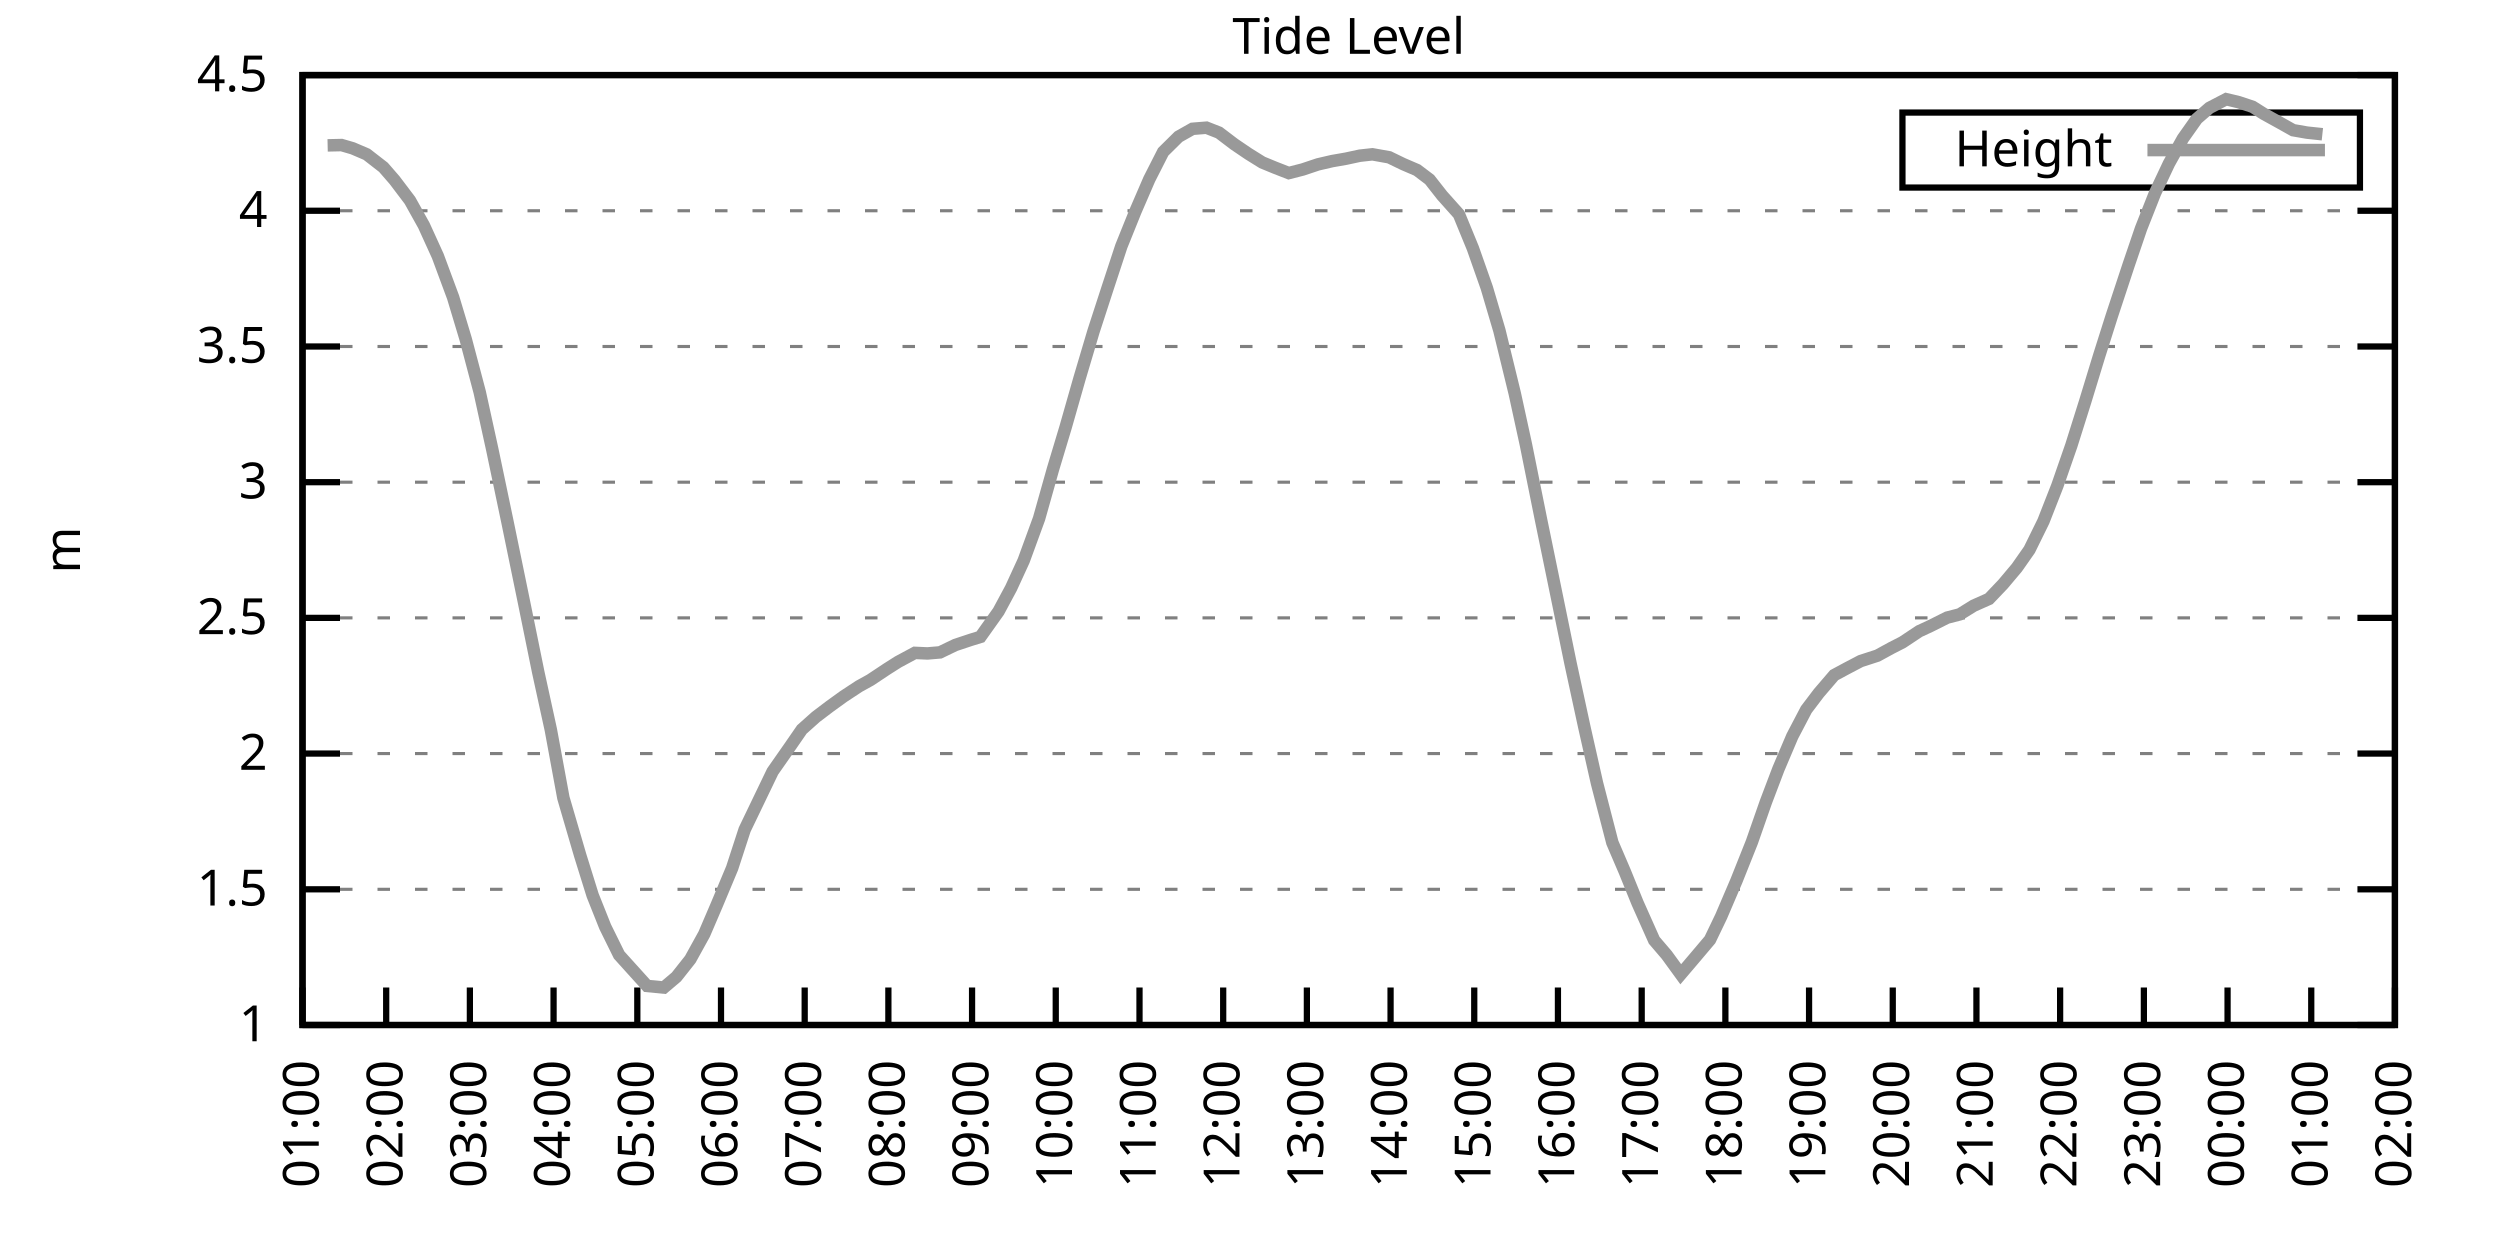
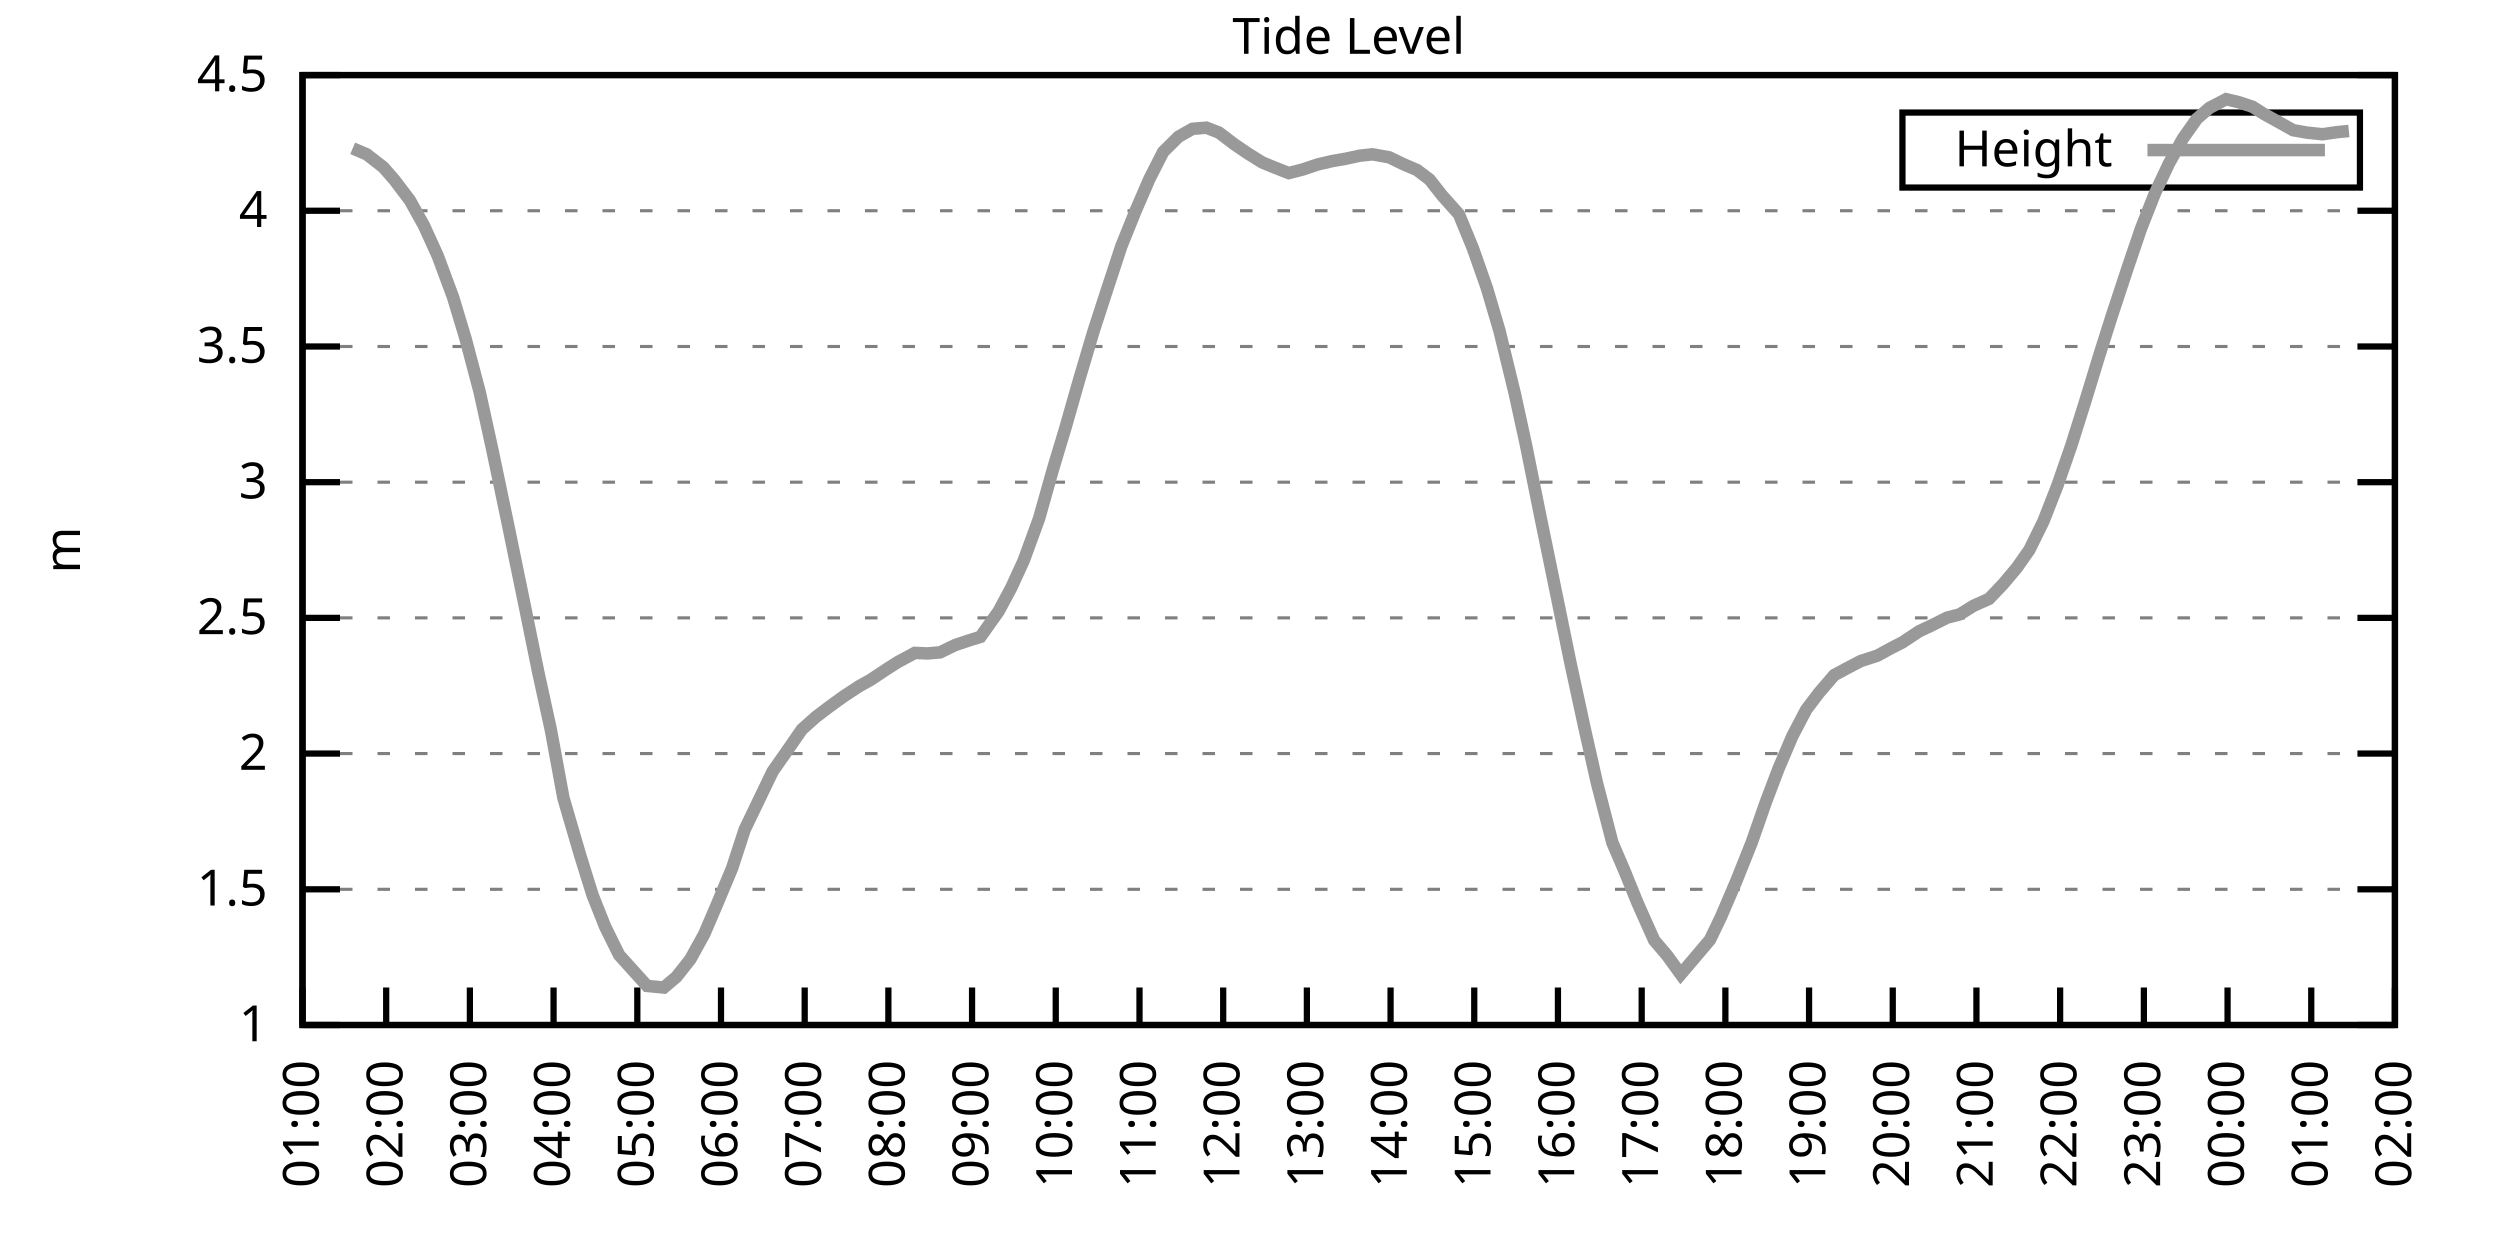
<svg xmlns="http://www.w3.org/2000/svg" xmlns:xlink="http://www.w3.org/1999/xlink" width="400" height="200" viewBox="0 0 400 200">
  <g id="gnuplot_canvas">
    <rect x="0" y="0" width="400" height="200" fill="none" />
    <defs>
      <circle id="gpDot" r="0.5" stroke-width="0.5" stroke="currentColor" />
      <path id="gpPt0" stroke-width="0.333" stroke="currentColor" d="M-1,0 h2 M0,-1 v2" />
      <path id="gpPt1" stroke-width="0.333" stroke="currentColor" d="M-1,-1 L1,1 M1,-1 L-1,1" />
      <path id="gpPt2" stroke-width="0.333" stroke="currentColor" d="M-1,0 L1,0 M0,-1 L0,1 M-1,-1 L1,1 M-1,1 L1,-1" />
      <rect id="gpPt3" stroke-width="0.333" stroke="currentColor" x="-1" y="-1" width="2" height="2" />
      <rect id="gpPt4" stroke-width="0.333" stroke="currentColor" fill="currentColor" x="-1" y="-1" width="2" height="2" />
      <circle id="gpPt5" stroke-width="0.333" stroke="currentColor" cx="0" cy="0" r="1" />
      <use xlink:href="#gpPt5" id="gpPt6" fill="currentColor" stroke="none" />
      <path id="gpPt7" stroke-width="0.333" stroke="currentColor" d="M0,-1.33 L-1.33,0.67 L1.33,0.67 z" />
      <use xlink:href="#gpPt7" id="gpPt8" fill="currentColor" stroke="none" />
      <use xlink:href="#gpPt7" id="gpPt9" stroke="currentColor" transform="rotate(180)" />
      <use xlink:href="#gpPt9" id="gpPt10" fill="currentColor" stroke="none" />
      <use xlink:href="#gpPt3" id="gpPt11" stroke="currentColor" transform="rotate(45)" />
      <use xlink:href="#gpPt11" id="gpPt12" fill="currentColor" stroke="none" />
      <path id="gpPt13" stroke-width="0.333" stroke="currentColor" d="M0,1.330 L1.265,0.411 L0.782,-1.067 L-0.782,-1.076 L-1.265,0.411 z" />
      <use xlink:href="#gpPt13" id="gpPt14" fill="currentColor" stroke="none" />
      <filter id="textbox" filterUnits="objectBoundingBox" x="0" y="0" height="1" width="1">
        <feFlood flood-color="white" flood-opacity="1" result="bgnd" />
        <feComposite in="SourceGraphic" in2="bgnd" operator="atop" />
      </filter>
      <filter id="greybox" filterUnits="objectBoundingBox" x="0" y="0" height="1" width="1">
        <feFlood flood-color="lightgrey" flood-opacity="1" result="grey" />
        <feComposite in="SourceGraphic" in2="grey" operator="atop" />
      </filter>
    </defs>
    <g fill="none" color="white" stroke="currentColor" stroke-width="1.00" stroke-linecap="butt" stroke-linejoin="miter">
</g>
    <g fill="none" color="black" stroke="currentColor" stroke-width="1.00" stroke-linecap="butt" stroke-linejoin="miter">
      <g stroke="none" shape-rendering="crispEdges">
        <polygon fill="rgb(255, 255, 255)" points="48.40,164.00 383.18,164.00 383.18,12.02 48.40,12.02 " />
      </g>
    </g>
    <g fill="none" color="black" stroke="currentColor" stroke-width="1.00" stroke-linecap="butt" stroke-linejoin="miter">
</g>
    <g fill="none" color="black" stroke="black" stroke-width="0.50" stroke-linecap="butt" stroke-linejoin="miter">
</g>
    <g fill="none" color="gray" stroke="currentColor" stroke-width="0.50" stroke-linecap="butt" stroke-linejoin="miter">
      <path stroke="gray" stroke-dasharray="2,4" class="gridline" d="M48.40,164.00 L383.19,164.00  " />
    </g>
    <g fill="none" color="gray" stroke="gray" stroke-width="1.00" stroke-linecap="butt" stroke-linejoin="miter">
</g>
    <g fill="none" color="black" stroke="currentColor" stroke-width="1.00" stroke-linecap="butt" stroke-linejoin="miter">
      <path stroke="black" d="M48.40,164.00 L54.40,164.00 M383.19,164.00 L377.19,164.00  " />
      <g transform="translate(42.80,166.60)" stroke="none" fill="black" font-family="Sans" font-size="8.00" text-anchor="end">
        <text>
          <tspan font-family="Sans"> 1</tspan>
        </text>
      </g>
    </g>
    <g fill="none" color="black" stroke="currentColor" stroke-width="1.00" stroke-linecap="butt" stroke-linejoin="miter">
</g>
    <g fill="none" color="black" stroke="black" stroke-width="0.50" stroke-linecap="butt" stroke-linejoin="miter">
</g>
    <g fill="none" color="gray" stroke="currentColor" stroke-width="0.50" stroke-linecap="butt" stroke-linejoin="miter">
      <path stroke="gray" stroke-dasharray="2,4" class="gridline" d="M48.40,142.29 L383.19,142.29  " />
    </g>
    <g fill="none" color="gray" stroke="gray" stroke-width="1.00" stroke-linecap="butt" stroke-linejoin="miter">
</g>
    <g fill="none" color="black" stroke="currentColor" stroke-width="1.00" stroke-linecap="butt" stroke-linejoin="miter">
      <path stroke="black" d="M48.40,142.29 L54.40,142.29 M383.19,142.29 L377.19,142.29  " />
      <g transform="translate(42.80,144.89)" stroke="none" fill="black" font-family="Sans" font-size="8.00" text-anchor="end">
        <text>
          <tspan font-family="Sans"> 1.5</tspan>
        </text>
      </g>
    </g>
    <g fill="none" color="black" stroke="currentColor" stroke-width="1.00" stroke-linecap="butt" stroke-linejoin="miter">
</g>
    <g fill="none" color="black" stroke="black" stroke-width="0.50" stroke-linecap="butt" stroke-linejoin="miter">
</g>
    <g fill="none" color="gray" stroke="currentColor" stroke-width="0.50" stroke-linecap="butt" stroke-linejoin="miter">
      <path stroke="gray" stroke-dasharray="2,4" class="gridline" d="M48.40,120.57 L383.19,120.57  " />
    </g>
    <g fill="none" color="gray" stroke="gray" stroke-width="1.00" stroke-linecap="butt" stroke-linejoin="miter">
</g>
    <g fill="none" color="black" stroke="currentColor" stroke-width="1.00" stroke-linecap="butt" stroke-linejoin="miter">
      <path stroke="black" d="M48.40,120.57 L54.40,120.57 M383.19,120.57 L377.19,120.57  " />
      <g transform="translate(42.80,123.17)" stroke="none" fill="black" font-family="Sans" font-size="8.00" text-anchor="end">
        <text>
          <tspan font-family="Sans"> 2</tspan>
        </text>
      </g>
    </g>
    <g fill="none" color="black" stroke="currentColor" stroke-width="1.00" stroke-linecap="butt" stroke-linejoin="miter">
</g>
    <g fill="none" color="black" stroke="black" stroke-width="0.50" stroke-linecap="butt" stroke-linejoin="miter">
</g>
    <g fill="none" color="gray" stroke="currentColor" stroke-width="0.50" stroke-linecap="butt" stroke-linejoin="miter">
      <path stroke="gray" stroke-dasharray="2,4" class="gridline" d="M48.40,98.86 L383.19,98.86  " />
    </g>
    <g fill="none" color="gray" stroke="gray" stroke-width="1.00" stroke-linecap="butt" stroke-linejoin="miter">
</g>
    <g fill="none" color="black" stroke="currentColor" stroke-width="1.00" stroke-linecap="butt" stroke-linejoin="miter">
      <path stroke="black" d="M48.40,98.86 L54.40,98.86 M383.19,98.86 L377.19,98.86  " />
      <g transform="translate(42.80,101.46)" stroke="none" fill="black" font-family="Sans" font-size="8.00" text-anchor="end">
        <text>
          <tspan font-family="Sans"> 2.5</tspan>
        </text>
      </g>
    </g>
    <g fill="none" color="black" stroke="currentColor" stroke-width="1.00" stroke-linecap="butt" stroke-linejoin="miter">
</g>
    <g fill="none" color="black" stroke="black" stroke-width="0.50" stroke-linecap="butt" stroke-linejoin="miter">
</g>
    <g fill="none" color="gray" stroke="currentColor" stroke-width="0.50" stroke-linecap="butt" stroke-linejoin="miter">
      <path stroke="gray" stroke-dasharray="2,4" class="gridline" d="M48.40,77.15 L383.19,77.15  " />
    </g>
    <g fill="none" color="gray" stroke="gray" stroke-width="1.00" stroke-linecap="butt" stroke-linejoin="miter">
</g>
    <g fill="none" color="black" stroke="currentColor" stroke-width="1.00" stroke-linecap="butt" stroke-linejoin="miter">
      <path stroke="black" d="M48.40,77.15 L54.40,77.15 M383.19,77.15 L377.19,77.15  " />
      <g transform="translate(42.80,79.75)" stroke="none" fill="black" font-family="Sans" font-size="8.00" text-anchor="end">
        <text>
          <tspan font-family="Sans"> 3</tspan>
        </text>
      </g>
    </g>
    <g fill="none" color="black" stroke="currentColor" stroke-width="1.00" stroke-linecap="butt" stroke-linejoin="miter">
</g>
    <g fill="none" color="black" stroke="black" stroke-width="0.50" stroke-linecap="butt" stroke-linejoin="miter">
</g>
    <g fill="none" color="gray" stroke="currentColor" stroke-width="0.50" stroke-linecap="butt" stroke-linejoin="miter">
      <path stroke="gray" stroke-dasharray="2,4" class="gridline" d="M48.40,55.44 L383.19,55.44  " />
    </g>
    <g fill="none" color="gray" stroke="gray" stroke-width="1.00" stroke-linecap="butt" stroke-linejoin="miter">
</g>
    <g fill="none" color="black" stroke="currentColor" stroke-width="1.00" stroke-linecap="butt" stroke-linejoin="miter">
      <path stroke="black" d="M48.40,55.44 L54.40,55.44 M383.19,55.44 L377.19,55.44  " />
      <g transform="translate(42.80,58.04)" stroke="none" fill="black" font-family="Sans" font-size="8.00" text-anchor="end">
        <text>
          <tspan font-family="Sans"> 3.5</tspan>
        </text>
      </g>
    </g>
    <g fill="none" color="black" stroke="currentColor" stroke-width="1.00" stroke-linecap="butt" stroke-linejoin="miter">
</g>
    <g fill="none" color="black" stroke="black" stroke-width="0.50" stroke-linecap="butt" stroke-linejoin="miter">
</g>
    <g fill="none" color="gray" stroke="currentColor" stroke-width="0.50" stroke-linecap="butt" stroke-linejoin="miter">
      <path stroke="gray" stroke-dasharray="2,4" class="gridline" d="M48.40,33.72 L383.19,33.72  " />
    </g>
    <g fill="none" color="gray" stroke="gray" stroke-width="1.00" stroke-linecap="butt" stroke-linejoin="miter">
</g>
    <g fill="none" color="black" stroke="currentColor" stroke-width="1.00" stroke-linecap="butt" stroke-linejoin="miter">
      <path stroke="black" d="M48.40,33.72 L54.40,33.72 M383.19,33.72 L377.19,33.72  " />
      <g transform="translate(42.80,36.32)" stroke="none" fill="black" font-family="Sans" font-size="8.00" text-anchor="end">
        <text>
          <tspan font-family="Sans"> 4</tspan>
        </text>
      </g>
    </g>
    <g fill="none" color="black" stroke="currentColor" stroke-width="1.00" stroke-linecap="butt" stroke-linejoin="miter">
</g>
    <g fill="none" color="black" stroke="black" stroke-width="0.50" stroke-linecap="butt" stroke-linejoin="miter">
</g>
    <g fill="none" color="gray" stroke="currentColor" stroke-width="0.50" stroke-linecap="butt" stroke-linejoin="miter">
      <path stroke="gray" stroke-dasharray="2,4" class="gridline" d="M48.40,12.01 L383.19,12.01  " />
    </g>
    <g fill="none" color="gray" stroke="gray" stroke-width="1.00" stroke-linecap="butt" stroke-linejoin="miter">
</g>
    <g fill="none" color="black" stroke="currentColor" stroke-width="1.00" stroke-linecap="butt" stroke-linejoin="miter">
      <path stroke="black" d="M48.40,12.01 L54.40,12.01 M383.19,12.01 L377.19,12.01  " />
      <g transform="translate(42.80,14.61)" stroke="none" fill="black" font-family="Sans" font-size="8.00" text-anchor="end">
        <text>
          <tspan font-family="Sans"> 4.5</tspan>
        </text>
      </g>
    </g>
    <g fill="none" color="black" stroke="currentColor" stroke-width="1.00" stroke-linecap="butt" stroke-linejoin="miter">
      <path stroke="black" d="M48.40,164.00 L48.40,158.00  " />
      <g transform="translate(51.00,169.60) rotate(270.00)" stroke="none" fill="black" font-family="Sans" font-size="8.00" text-anchor="end">
        <text>
          <tspan font-family="Sans">01:00</tspan>
        </text>
      </g>
    </g>
    <g fill="none" color="black" stroke="currentColor" stroke-width="1.00" stroke-linecap="butt" stroke-linejoin="miter">
      <path stroke="black" d="M61.79,164.00 L61.79,158.00  " />
      <g transform="translate(64.39,169.60) rotate(270.00)" stroke="none" fill="black" font-family="Sans" font-size="8.00" text-anchor="end">
        <text>
          <tspan font-family="Sans">02:00</tspan>
        </text>
      </g>
    </g>
    <g fill="none" color="black" stroke="currentColor" stroke-width="1.00" stroke-linecap="butt" stroke-linejoin="miter">
      <path stroke="black" d="M75.18,164.00 L75.18,158.00  " />
      <g transform="translate(77.78,169.60) rotate(270.00)" stroke="none" fill="black" font-family="Sans" font-size="8.00" text-anchor="end">
        <text>
          <tspan font-family="Sans">03:00</tspan>
        </text>
      </g>
    </g>
    <g fill="none" color="black" stroke="currentColor" stroke-width="1.00" stroke-linecap="butt" stroke-linejoin="miter">
      <path stroke="black" d="M88.57,164.00 L88.57,158.00  " />
      <g transform="translate(91.17,169.60) rotate(270.00)" stroke="none" fill="black" font-family="Sans" font-size="8.00" text-anchor="end">
        <text>
          <tspan font-family="Sans">04:00</tspan>
        </text>
      </g>
    </g>
    <g fill="none" color="black" stroke="currentColor" stroke-width="1.00" stroke-linecap="butt" stroke-linejoin="miter">
      <path stroke="black" d="M101.97,164.00 L101.97,158.00  " />
      <g transform="translate(104.57,169.60) rotate(270.00)" stroke="none" fill="black" font-family="Sans" font-size="8.00" text-anchor="end">
        <text>
          <tspan font-family="Sans">05:00</tspan>
        </text>
      </g>
    </g>
    <g fill="none" color="black" stroke="currentColor" stroke-width="1.00" stroke-linecap="butt" stroke-linejoin="miter">
      <path stroke="black" d="M115.36,164.00 L115.36,158.00  " />
      <g transform="translate(117.96,169.60) rotate(270.00)" stroke="none" fill="black" font-family="Sans" font-size="8.00" text-anchor="end">
        <text>
          <tspan font-family="Sans">06:00</tspan>
        </text>
      </g>
    </g>
    <g fill="none" color="black" stroke="currentColor" stroke-width="1.00" stroke-linecap="butt" stroke-linejoin="miter">
      <path stroke="black" d="M128.75,164.00 L128.75,158.00  " />
      <g transform="translate(131.35,169.60) rotate(270.00)" stroke="none" fill="black" font-family="Sans" font-size="8.00" text-anchor="end">
        <text>
          <tspan font-family="Sans">07:00</tspan>
        </text>
      </g>
    </g>
    <g fill="none" color="black" stroke="currentColor" stroke-width="1.00" stroke-linecap="butt" stroke-linejoin="miter">
      <path stroke="black" d="M142.14,164.00 L142.14,158.00  " />
      <g transform="translate(144.74,169.60) rotate(270.00)" stroke="none" fill="black" font-family="Sans" font-size="8.00" text-anchor="end">
        <text>
          <tspan font-family="Sans">08:00</tspan>
        </text>
      </g>
    </g>
    <g fill="none" color="black" stroke="currentColor" stroke-width="1.00" stroke-linecap="butt" stroke-linejoin="miter">
      <path stroke="black" d="M155.53,164.00 L155.53,158.00  " />
      <g transform="translate(158.13,169.60) rotate(270.00)" stroke="none" fill="black" font-family="Sans" font-size="8.00" text-anchor="end">
        <text>
          <tspan font-family="Sans">09:00</tspan>
        </text>
      </g>
    </g>
    <g fill="none" color="black" stroke="currentColor" stroke-width="1.00" stroke-linecap="butt" stroke-linejoin="miter">
      <path stroke="black" d="M168.92,164.00 L168.92,158.00  " />
      <g transform="translate(171.52,169.60) rotate(270.00)" stroke="none" fill="black" font-family="Sans" font-size="8.00" text-anchor="end">
        <text>
          <tspan font-family="Sans">10:00</tspan>
        </text>
      </g>
    </g>
    <g fill="none" color="black" stroke="currentColor" stroke-width="1.00" stroke-linecap="butt" stroke-linejoin="miter">
      <path stroke="black" d="M182.32,164.00 L182.32,158.00  " />
      <g transform="translate(184.92,169.60) rotate(270.00)" stroke="none" fill="black" font-family="Sans" font-size="8.00" text-anchor="end">
        <text>
          <tspan font-family="Sans">11:00</tspan>
        </text>
      </g>
    </g>
    <g fill="none" color="black" stroke="currentColor" stroke-width="1.00" stroke-linecap="butt" stroke-linejoin="miter">
      <path stroke="black" d="M195.71,164.00 L195.71,158.00  " />
      <g transform="translate(198.31,169.60) rotate(270.00)" stroke="none" fill="black" font-family="Sans" font-size="8.00" text-anchor="end">
        <text>
          <tspan font-family="Sans">12:00</tspan>
        </text>
      </g>
    </g>
    <g fill="none" color="black" stroke="currentColor" stroke-width="1.00" stroke-linecap="butt" stroke-linejoin="miter">
      <path stroke="black" d="M209.10,164.00 L209.10,158.00  " />
      <g transform="translate(211.70,169.60) rotate(270.00)" stroke="none" fill="black" font-family="Sans" font-size="8.00" text-anchor="end">
        <text>
          <tspan font-family="Sans">13:00</tspan>
        </text>
      </g>
    </g>
    <g fill="none" color="black" stroke="currentColor" stroke-width="1.00" stroke-linecap="butt" stroke-linejoin="miter">
      <path stroke="black" d="M222.49,164.00 L222.49,158.00  " />
      <g transform="translate(225.09,169.60) rotate(270.00)" stroke="none" fill="black" font-family="Sans" font-size="8.00" text-anchor="end">
        <text>
          <tspan font-family="Sans">14:00</tspan>
        </text>
      </g>
    </g>
    <g fill="none" color="black" stroke="currentColor" stroke-width="1.00" stroke-linecap="butt" stroke-linejoin="miter">
      <path stroke="black" d="M235.88,164.00 L235.88,158.00  " />
      <g transform="translate(238.48,169.60) rotate(270.00)" stroke="none" fill="black" font-family="Sans" font-size="8.00" text-anchor="end">
        <text>
          <tspan font-family="Sans">15:00</tspan>
        </text>
      </g>
    </g>
    <g fill="none" color="black" stroke="currentColor" stroke-width="1.00" stroke-linecap="butt" stroke-linejoin="miter">
      <path stroke="black" d="M249.27,164.00 L249.27,158.00  " />
      <g transform="translate(251.87,169.60) rotate(270.00)" stroke="none" fill="black" font-family="Sans" font-size="8.00" text-anchor="end">
        <text>
          <tspan font-family="Sans">16:00</tspan>
        </text>
      </g>
    </g>
    <g fill="none" color="black" stroke="currentColor" stroke-width="1.00" stroke-linecap="butt" stroke-linejoin="miter">
      <path stroke="black" d="M262.67,164.00 L262.67,158.00  " />
      <g transform="translate(265.27,169.60) rotate(270.00)" stroke="none" fill="black" font-family="Sans" font-size="8.00" text-anchor="end">
        <text>
          <tspan font-family="Sans">17:00</tspan>
        </text>
      </g>
    </g>
    <g fill="none" color="black" stroke="currentColor" stroke-width="1.00" stroke-linecap="butt" stroke-linejoin="miter">
      <path stroke="black" d="M276.06,164.00 L276.06,158.00  " />
      <g transform="translate(278.66,169.60) rotate(270.00)" stroke="none" fill="black" font-family="Sans" font-size="8.00" text-anchor="end">
        <text>
          <tspan font-family="Sans">18:00</tspan>
        </text>
      </g>
    </g>
    <g fill="none" color="black" stroke="currentColor" stroke-width="1.00" stroke-linecap="butt" stroke-linejoin="miter">
      <path stroke="black" d="M289.45,164.00 L289.45,158.00  " />
      <g transform="translate(292.05,169.60) rotate(270.00)" stroke="none" fill="black" font-family="Sans" font-size="8.00" text-anchor="end">
        <text>
          <tspan font-family="Sans">19:00</tspan>
        </text>
      </g>
    </g>
    <g fill="none" color="black" stroke="currentColor" stroke-width="1.00" stroke-linecap="butt" stroke-linejoin="miter">
      <path stroke="black" d="M302.84,164.00 L302.84,158.00  " />
      <g transform="translate(305.44,169.60) rotate(270.00)" stroke="none" fill="black" font-family="Sans" font-size="8.00" text-anchor="end">
        <text>
          <tspan font-family="Sans">20:00</tspan>
        </text>
      </g>
    </g>
    <g fill="none" color="black" stroke="currentColor" stroke-width="1.00" stroke-linecap="butt" stroke-linejoin="miter">
      <path stroke="black" d="M316.23,164.00 L316.23,158.00  " />
      <g transform="translate(318.83,169.60) rotate(270.00)" stroke="none" fill="black" font-family="Sans" font-size="8.00" text-anchor="end">
        <text>
          <tspan font-family="Sans">21:00</tspan>
        </text>
      </g>
    </g>
    <g fill="none" color="black" stroke="currentColor" stroke-width="1.00" stroke-linecap="butt" stroke-linejoin="miter">
      <path stroke="black" d="M329.62,164.00 L329.62,158.00  " />
      <g transform="translate(332.22,169.60) rotate(270.00)" stroke="none" fill="black" font-family="Sans" font-size="8.00" text-anchor="end">
        <text>
          <tspan font-family="Sans">22:00</tspan>
        </text>
      </g>
    </g>
    <g fill="none" color="black" stroke="currentColor" stroke-width="1.00" stroke-linecap="butt" stroke-linejoin="miter">
      <path stroke="black" d="M343.02,164.00 L343.02,158.00  " />
      <g transform="translate(345.62,169.60) rotate(270.00)" stroke="none" fill="black" font-family="Sans" font-size="8.00" text-anchor="end">
        <text>
          <tspan font-family="Sans">23:00</tspan>
        </text>
      </g>
    </g>
    <g fill="none" color="black" stroke="currentColor" stroke-width="1.00" stroke-linecap="butt" stroke-linejoin="miter">
      <path stroke="black" d="M356.41,164.00 L356.41,158.00  " />
      <g transform="translate(359.01,169.60) rotate(270.00)" stroke="none" fill="black" font-family="Sans" font-size="8.00" text-anchor="end">
        <text>
          <tspan font-family="Sans">00:00</tspan>
        </text>
      </g>
    </g>
    <g fill="none" color="black" stroke="currentColor" stroke-width="1.00" stroke-linecap="butt" stroke-linejoin="miter">
      <path stroke="black" d="M369.80,164.00 L369.80,158.00  " />
      <g transform="translate(372.40,169.60) rotate(270.00)" stroke="none" fill="black" font-family="Sans" font-size="8.00" text-anchor="end">
        <text>
          <tspan font-family="Sans">01:00</tspan>
        </text>
      </g>
    </g>
    <g fill="none" color="black" stroke="currentColor" stroke-width="1.00" stroke-linecap="butt" stroke-linejoin="miter">
      <path stroke="black" d="M383.19,164.00 L383.19,158.00  " />
      <g transform="translate(385.79,169.60) rotate(270.00)" stroke="none" fill="black" font-family="Sans" font-size="8.00" text-anchor="end">
        <text>
          <tspan font-family="Sans">02:00</tspan>
        </text>
      </g>
    </g>
    <g fill="none" color="black" stroke="currentColor" stroke-width="1.00" stroke-linecap="butt" stroke-linejoin="miter">
</g>
    <g fill="none" color="black" stroke="currentColor" stroke-width="1.00" stroke-linecap="butt" stroke-linejoin="miter">
      <path stroke="black" d="M48.40,12.01 L48.40,164.00 L383.19,164.00 L383.19,12.01 L48.40,12.01 Z  " />
    </g>
    <g fill="none" color="black" stroke="currentColor" stroke-width="1.00" stroke-linecap="butt" stroke-linejoin="miter">
</g>
    <g fill="none" color="black" stroke="currentColor" stroke-width="1.00" stroke-linecap="butt" stroke-linejoin="miter">
      <path stroke="black" d="M304.39,30.01 L304.39,18.01 L377.59,18.01 L377.59,30.01 L304.39,30.01 Z  " />
    </g>
    <g id="Tide_level_plot_1">
      <g fill="none" color="white" stroke="black" stroke-width="2.00" stroke-linecap="butt" stroke-linejoin="miter">
</g>
      <g fill="none" color="black" stroke="currentColor" stroke-width="2.00" stroke-linecap="butt" stroke-linejoin="miter">
        <g transform="translate(337.99,26.61)" stroke="none" fill="black" font-family="Sans" font-size="8.00" text-anchor="end">
          <text>
            <tspan font-family="Sans">Height</tspan>
          </text>
        </g>
      </g>
      <g fill="none" color="black" stroke="currentColor" stroke-width="2.00" stroke-linecap="butt" stroke-linejoin="miter">
-         <path stroke="rgb(153, 153, 153)" d="M343.59,24.01 L371.99,24.01 M52.42,23.26 L54.65,23.21 L56.43,23.73 L58.67,24.69 L61.35,26.77 L63.13,28.82   L65.59,32.07 L67.82,36.07 L70.05,40.97 L72.50,47.58 L74.51,54.26 L76.75,62.73 L78.75,71.85 L81.21,83.58   L83.89,96.60 L86.12,107.55 L88.13,116.75 L90.14,127.65 L92.82,136.82 L94.82,143.24 L96.83,148.28 L99.06,152.80   L103.53,157.75 L106.21,158.01 L108.22,156.31 L110.45,153.49 L112.68,149.45 L114.69,144.76 L117.14,138.90 L119.15,132.73   L123.62,123.44 L126.29,119.62 L128.30,116.71 L130.54,114.71 L132.77,113.02 L135.00,111.41 L137.45,109.80 L139.24,108.81   L141.92,107.03 L143.70,105.90 L146.38,104.46 L148.39,104.55 L150.40,104.38 L152.85,103.20 L155.31,102.38 L156.87,101.90   L159.77,97.82 L161.78,94.08 L163.79,89.70 L166.25,82.97 L168.48,75.06 L170.49,68.38 L172.72,60.56 L174.95,53.05   L177.18,46.19 L179.41,39.41 L181.65,33.85 L183.88,28.69 L186.11,24.30 L188.57,21.87 L190.80,20.61 L193.03,20.43   L195.04,21.22 L197.49,23.08 L199.73,24.60 L201.96,25.99 L203.97,26.82 L206.20,27.69 L208.43,27.12 L210.88,26.30   L213.12,25.78 L215.35,25.39 L217.58,24.91 L219.59,24.69 L222.27,25.17 L224.50,26.25 L226.73,27.21 L228.74,28.73   L230.75,31.29 L233.43,34.29 L235.66,39.72 L237.89,46.06 L239.90,52.87 L242.36,62.95 L244.14,71.11 L246.60,83.32   L248.60,93.04 L251.28,106.11 L253.51,116.41 L255.52,125.31 L257.98,134.82 L259.99,139.51 L262.00,144.46 L264.67,150.45   L266.68,152.80 L268.92,155.88 L270.92,153.53 L273.60,150.36 L275.39,146.63 L277.84,140.90 L280.30,134.73 L282.53,128.35   L284.54,123.05 L286.77,117.80 L289.00,113.54 L291.01,110.89 L293.47,108.02 L295.48,106.94 L297.71,105.77 L300.39,104.90   L302.62,103.68 L304.40,102.77 L307.08,100.99 L308.87,100.16 L311.54,98.82 L313.55,98.30 L315.79,96.91 L318.24,95.82   L320.47,93.48 L322.70,90.83 L324.71,87.96 L326.95,83.40 L329.18,77.71 L331.41,71.29 L333.64,64.21 L335.87,56.91   L337.88,50.57 L340.56,42.45 L342.57,36.55 L344.80,30.90 L347.03,26.17 L349.26,22.17 L351.50,19.00 L353.51,17.26   L356.18,15.87 L358.19,16.35 L360.42,17.09 L362.21,18.22 L364.89,19.70 L366.90,20.83 L369.13,21.22 L371.58,21.48    " />
+         <path stroke="rgb(153, 153, 153)" d="M343.59,24.01 L371.99,24.01 M56.43,23.73 L58.67,24.69 L61.35,26.77 L63.13,28.82 L65.59,32.07 L67.82,36.07   L70.05,40.97 L72.50,47.58 L74.51,54.26 L76.75,62.73 L78.75,71.85 L81.21,83.58 L83.89,96.60 L86.12,107.55   L88.13,116.75 L90.14,127.65 L92.82,136.82 L94.82,143.24 L96.83,148.28 L99.06,152.80 L103.53,157.75 L106.21,158.01   L108.22,156.31 L110.45,153.49 L112.68,149.45 L114.69,144.76 L117.14,138.90 L119.15,132.73 L123.62,123.44 L126.29,119.62   L128.30,116.71 L130.54,114.71 L132.77,113.02 L135.00,111.41 L137.45,109.80 L139.24,108.81 L141.92,107.03 L143.70,105.90   L146.38,104.46 L148.39,104.55 L150.40,104.38 L152.85,103.20 L155.31,102.38 L156.87,101.90 L159.77,97.82 L161.78,94.08   L163.79,89.70 L166.25,82.97 L168.48,75.06 L170.49,68.38 L172.72,60.56 L174.95,53.05 L177.18,46.19 L179.41,39.41   L181.65,33.85 L183.88,28.69 L186.11,24.30 L188.57,21.87 L190.80,20.61 L193.03,20.43 L195.04,21.22 L197.49,23.08   L199.73,24.60 L201.96,25.99 L203.97,26.82 L206.20,27.69 L208.43,27.12 L210.88,26.30 L213.12,25.78 L215.35,25.39   L217.58,24.91 L219.59,24.69 L222.27,25.17 L224.50,26.25 L226.73,27.21 L228.74,28.73 L230.75,31.29 L233.43,34.29   L235.66,39.72 L237.89,46.06 L239.90,52.87 L242.36,62.95 L244.14,71.11 L246.60,83.32 L248.60,93.04 L251.28,106.11   L253.51,116.41 L255.52,125.31 L257.98,134.82 L259.99,139.51 L262.00,144.46 L264.67,150.45 L266.68,152.80 L268.92,155.88   L270.92,153.53 L273.60,150.36 L275.39,146.63 L277.84,140.90 L280.30,134.73 L282.53,128.35 L284.54,123.05 L286.77,117.80   L289.00,113.54 L291.01,110.89 L293.47,108.02 L295.48,106.94 L297.71,105.77 L300.39,104.90 L302.62,103.68 L304.40,102.77   L307.08,100.99 L308.87,100.16 L311.54,98.82 L313.55,98.30 L315.79,96.91 L318.24,95.82 L320.47,93.48 L322.70,90.83   L324.71,87.96 L326.95,83.40 L329.18,77.71 L331.41,71.29 L333.64,64.21 L335.87,56.91 L337.88,50.57 L340.56,42.45   L342.57,36.55 L344.80,30.90 L347.03,26.17 L349.26,22.17 L351.50,19.00 L353.51,17.26 L356.18,15.87 L358.19,16.35   L360.42,17.09 L362.21,18.22 L364.89,19.70 L366.90,20.83 L369.13,21.22 L371.58,21.48 L374.04,21.13 L375.82,20.96    " />
      </g>
    </g>
    <g fill="none" color="black" stroke="currentColor" stroke-width="2.00" stroke-linecap="butt" stroke-linejoin="miter">
</g>
    <g fill="none" color="black" stroke="black" stroke-width="1.00" stroke-linecap="butt" stroke-linejoin="miter">
</g>
    <g fill="none" color="black" stroke="currentColor" stroke-width="1.00" stroke-linecap="butt" stroke-linejoin="miter">
      <path stroke="black" d="M48.40,12.01 L48.40,164.00 L383.19,164.00 L383.19,12.01 L48.40,12.01 Z  " />
      <g transform="translate(12.80,88.01) rotate(270.00)" stroke="none" fill="black" font-family="Sans" font-size="8.00" text-anchor="middle">
        <text>
          <tspan font-family="Sans">m</tspan>
        </text>
      </g>
    </g>
    <g fill="none" color="black" stroke="currentColor" stroke-width="1.00" stroke-linecap="butt" stroke-linejoin="miter">
</g>
    <g fill="none" color="black" stroke="currentColor" stroke-width="1.00" stroke-linecap="butt" stroke-linejoin="miter">
      <g transform="translate(215.79,8.61)" stroke="none" fill="black" font-family="Sans" font-size="8.00" text-anchor="middle">
        <text>
          <tspan font-family="Sans">Tide Level</tspan>
        </text>
      </g>
    </g>
    <g fill="none" color="black" stroke="currentColor" stroke-width="1.00" stroke-linecap="butt" stroke-linejoin="miter">
</g>
  </g>
</svg>
